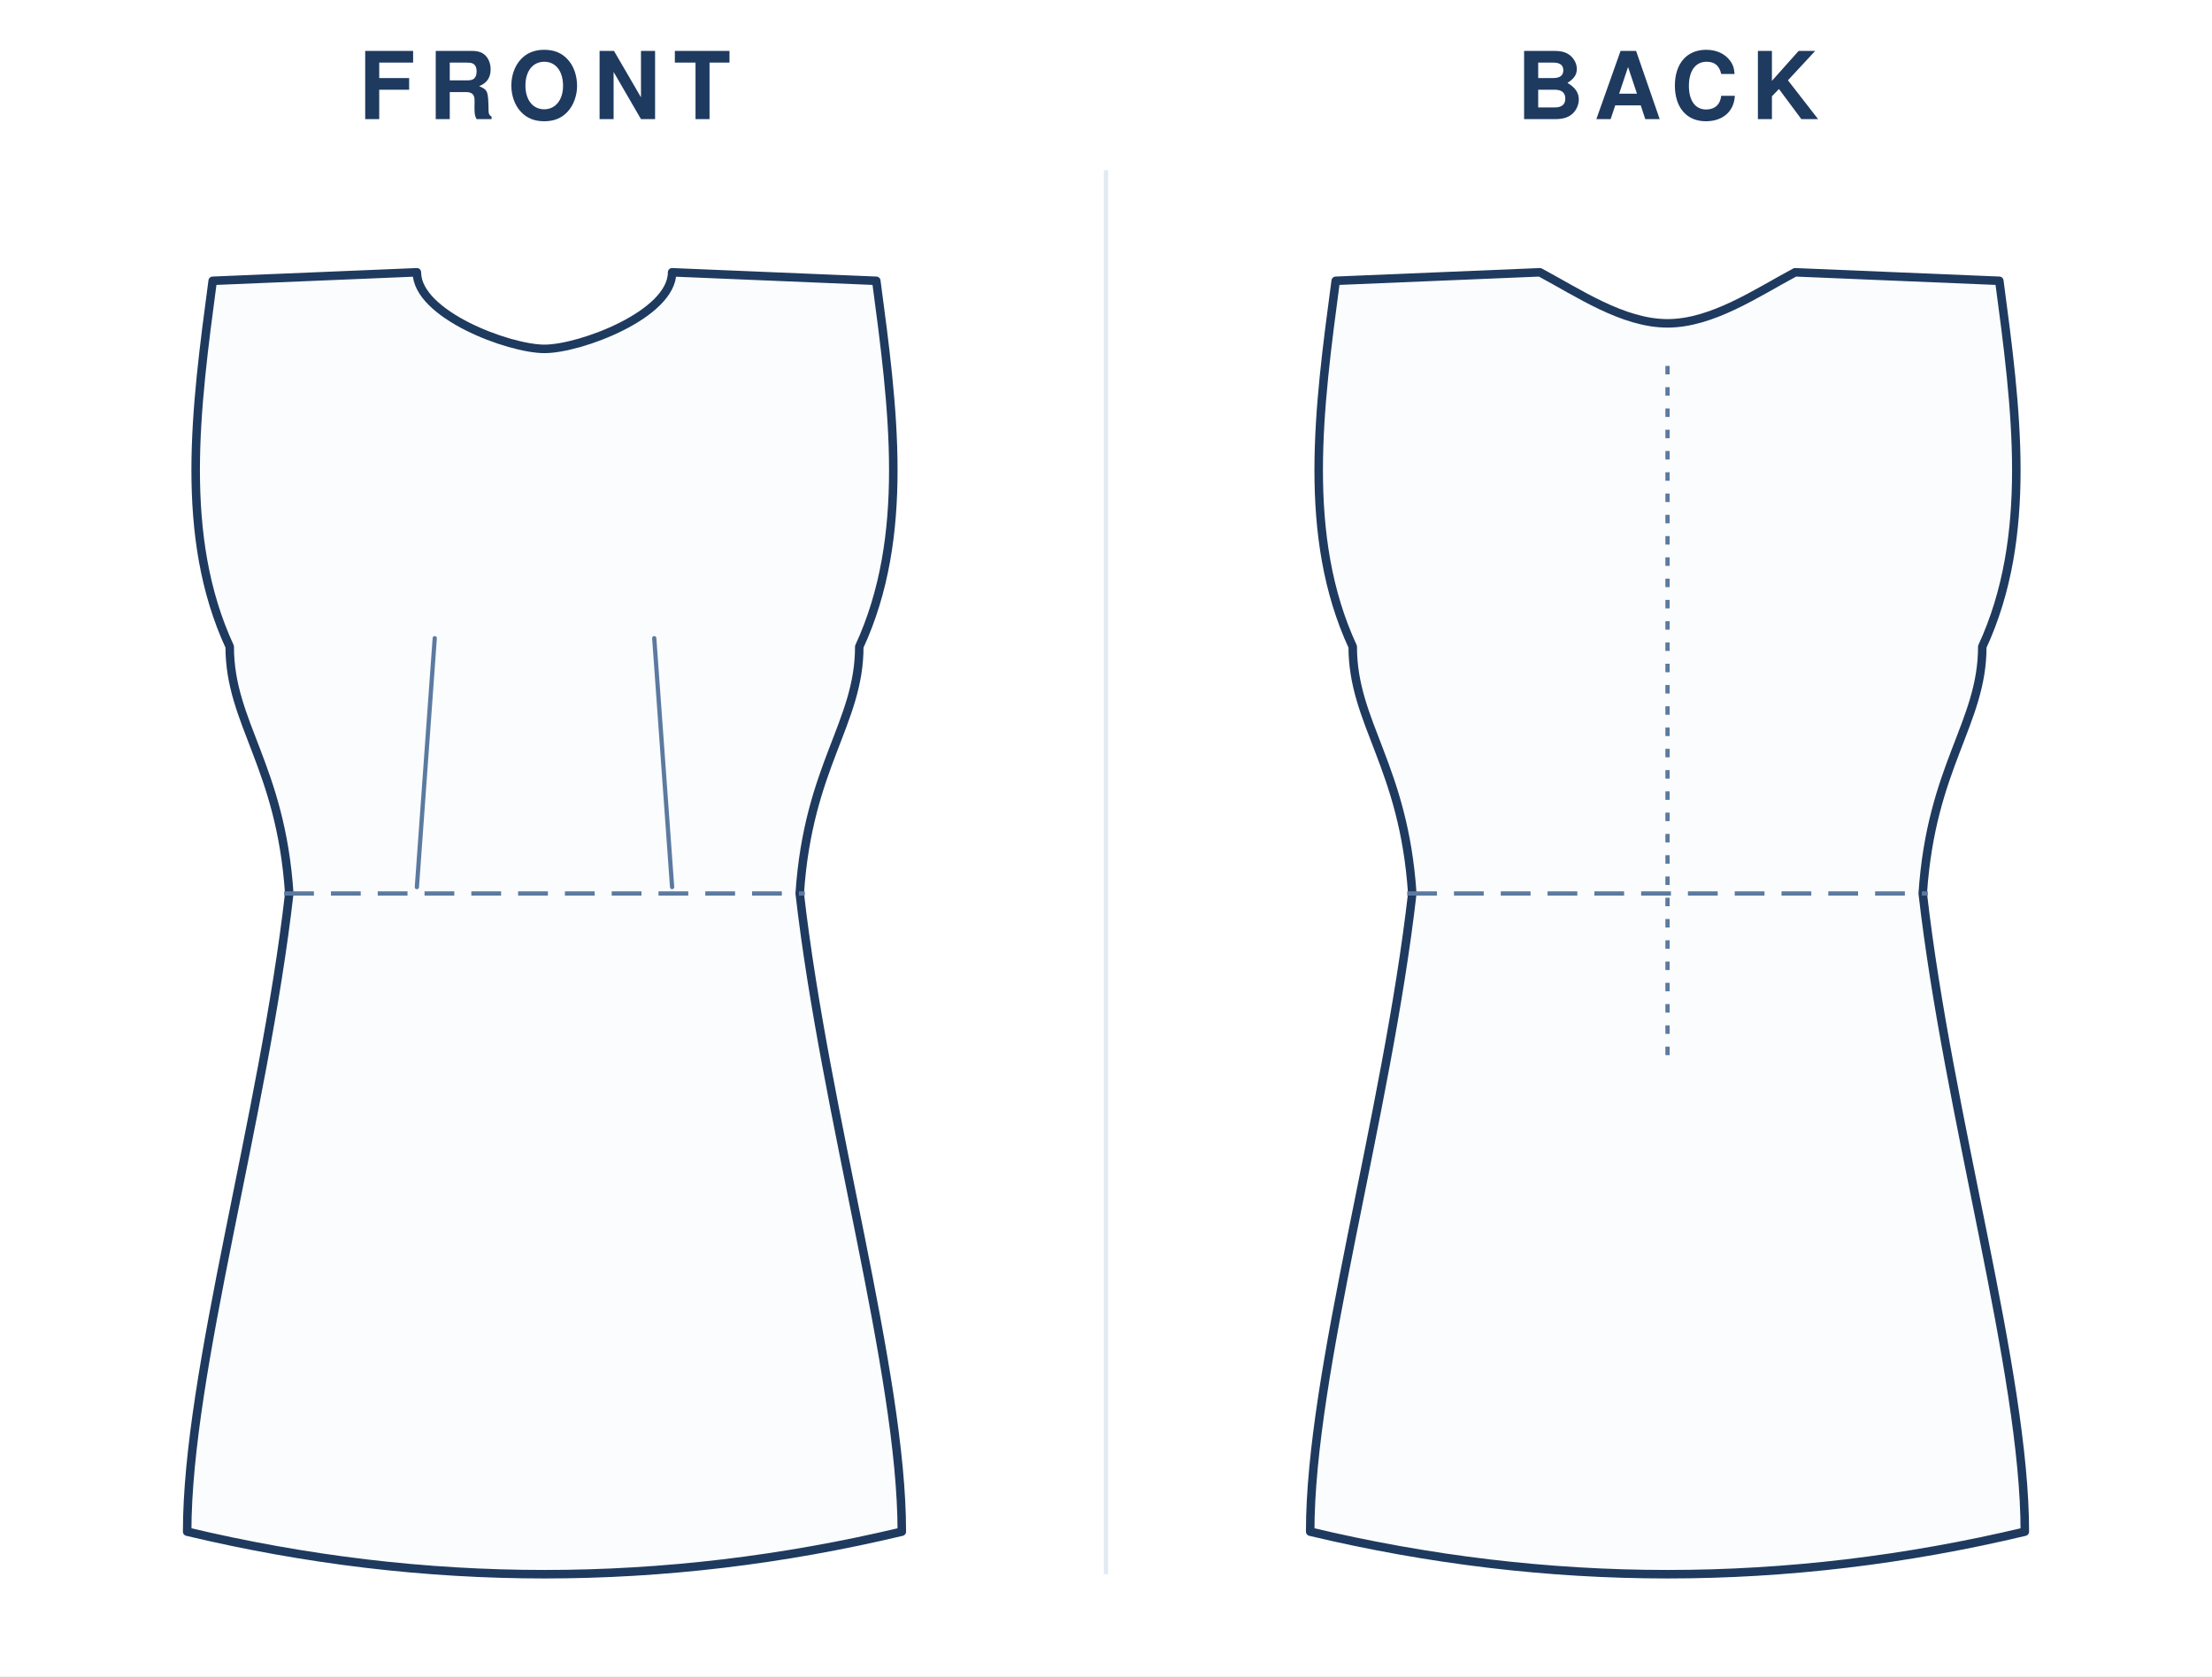
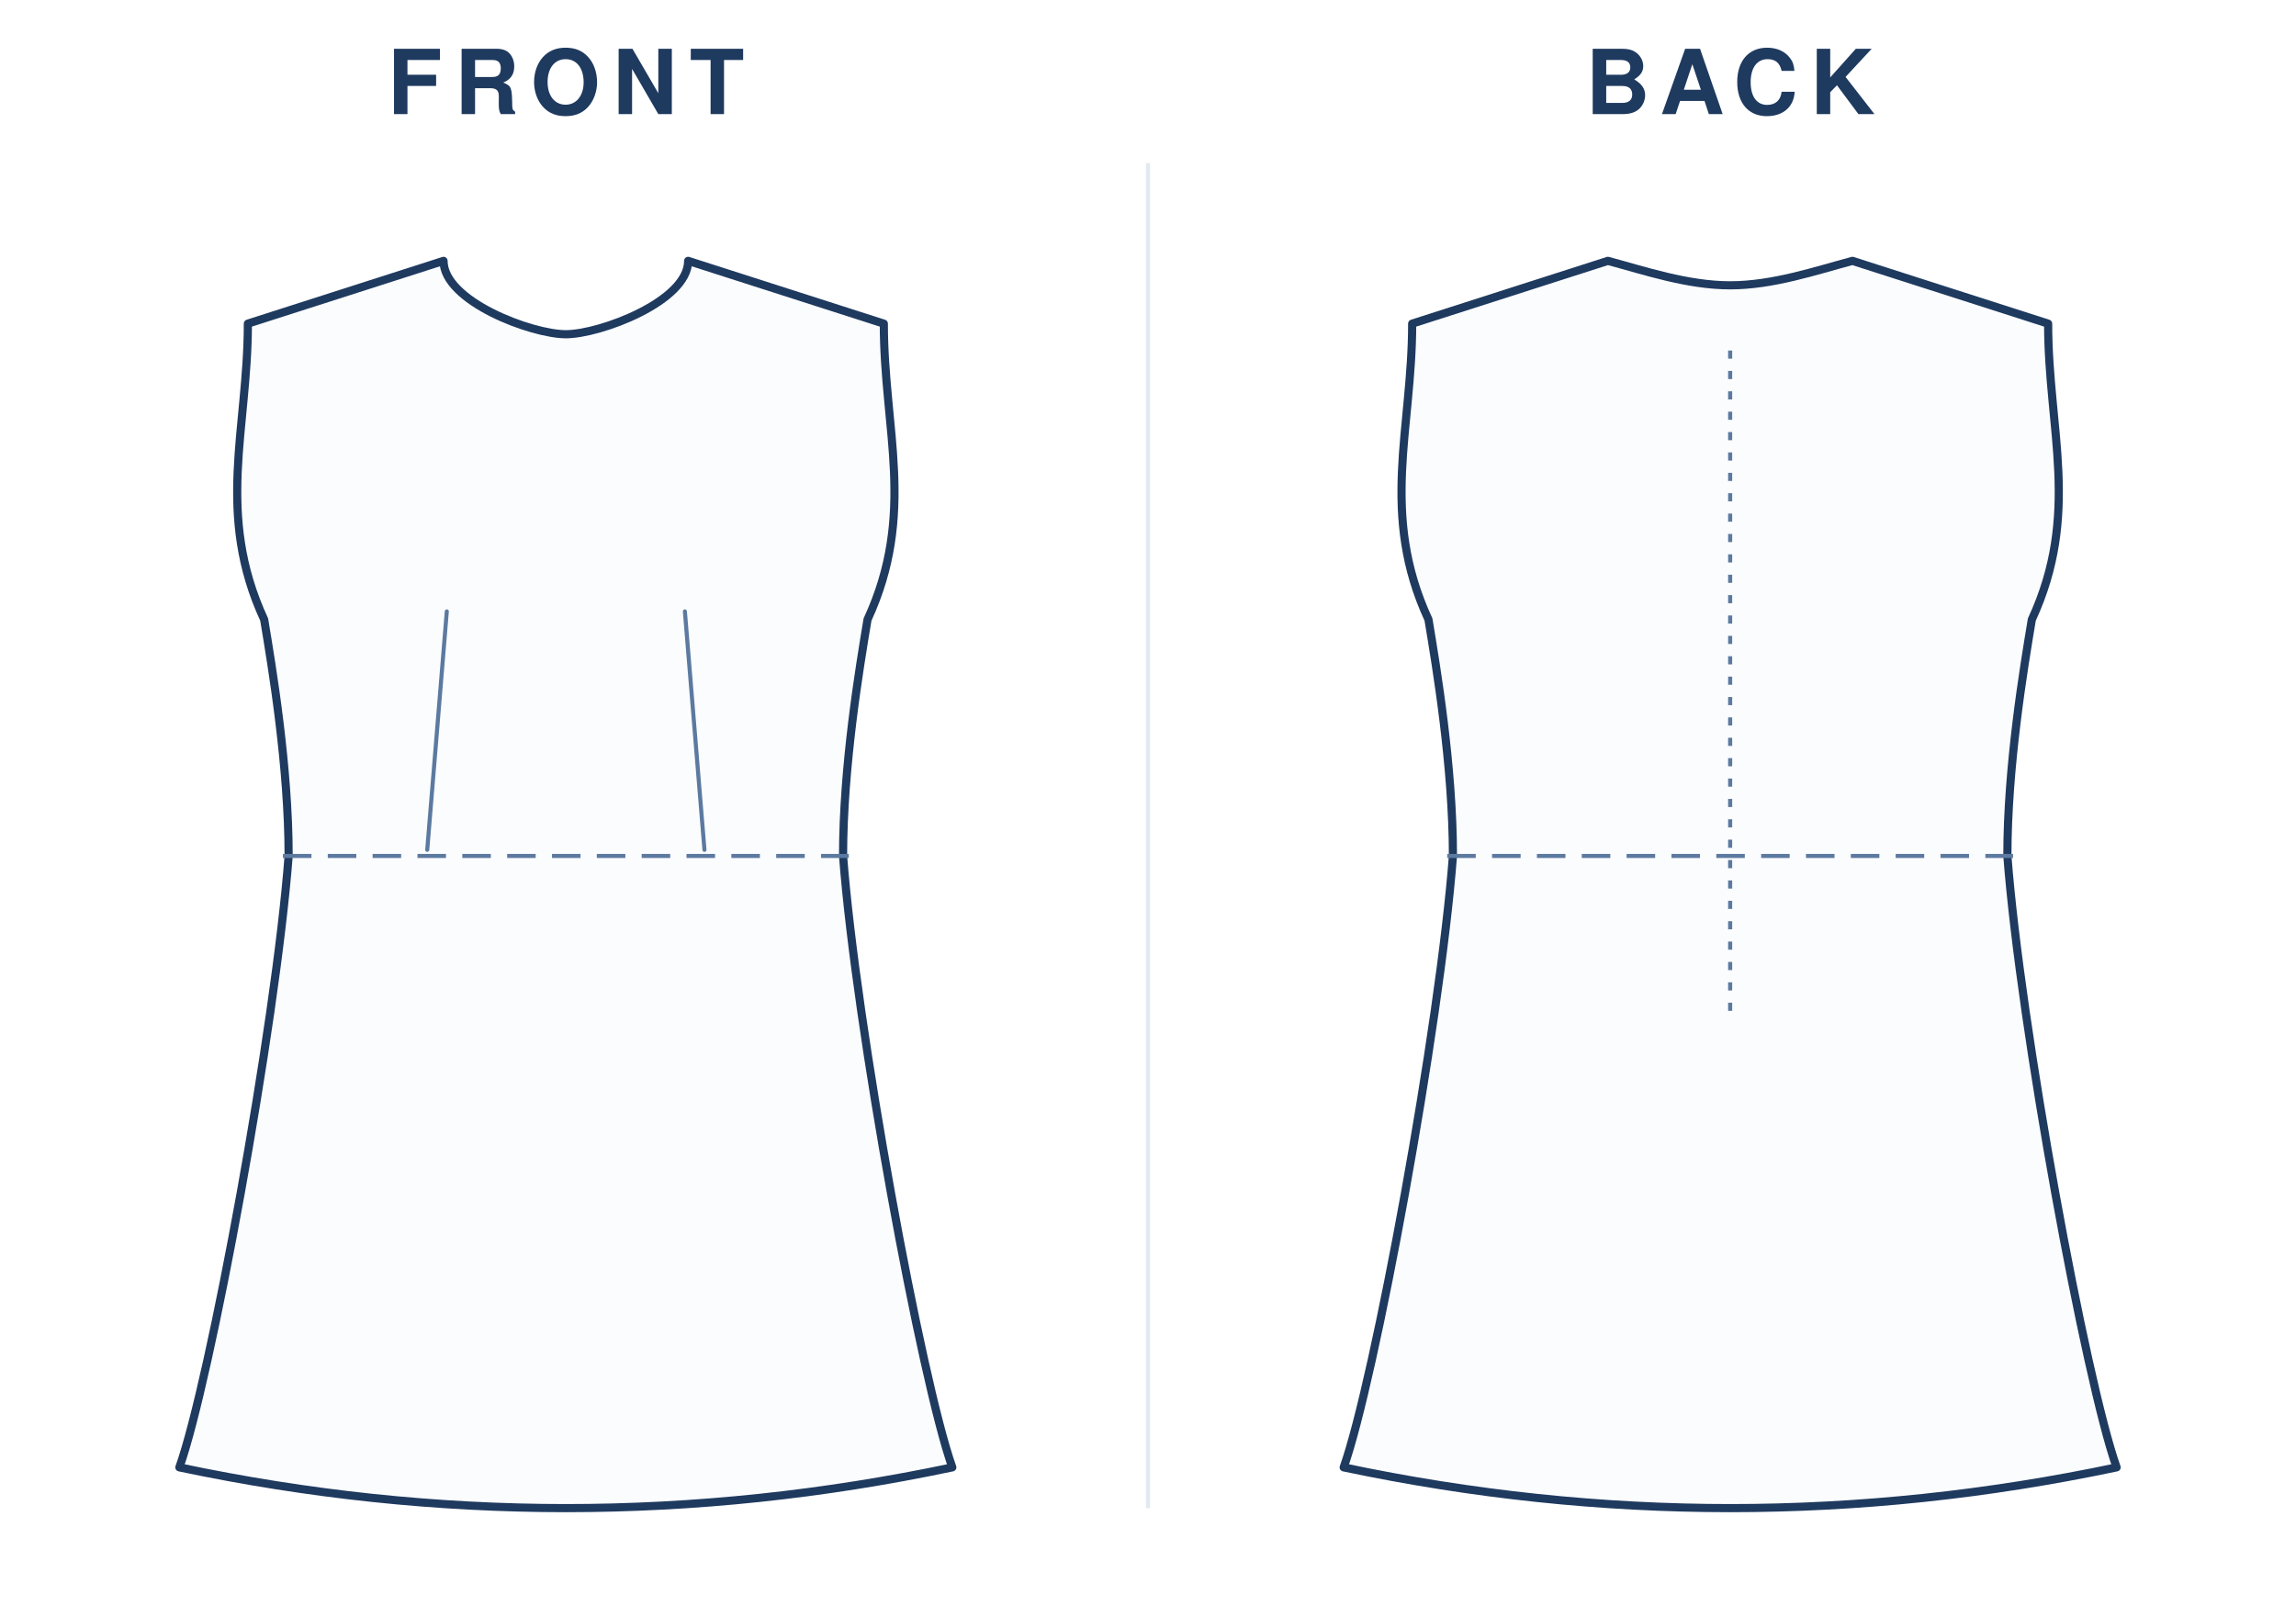
- <svg xmlns="http://www.w3.org/2000/svg" viewBox="0 0 520.0 394.0" width="100%" role="img">
-   <rect width="520.0" height="394.0" fill="#fff" />
-   <text x="128.0" y="28" text-anchor="middle" font-family="Helvetica,Arial,sans-serif" font-size="22" font-weight="600" letter-spacing="3" fill="#1f3a5f">FRONT</text>
+ <svg xmlns="http://www.w3.org/2000/svg" viewBox="0 0 563.2 394.0" width="100%" role="img">
+   <rect width="563.2" height="394.0" fill="#fff" />
+   <text x="138.8" y="28" text-anchor="middle" font-family="Helvetica,Arial,sans-serif" font-size="22" font-weight="600" letter-spacing="3" fill="#1f3a5f">FRONT</text>
  <g transform="translate(24.0 40)">
-     <g transform="translate(104.0 20)">
-       <path d="M 0 22.0 C 8.4 22.0 30.0 13.9 30.0 4.0 L 78.0 6.0 C 82.0 36.0 86.0 66.0 74.0 92.0 C 74.0 110.0 62.0 120.0 60.0 150.0 C 66.0 202.5 84.0 262.5 84.0 300.0 Q 42.0 310.0 0.0 310.0 Q -42.0 310.0 -84.0 300.0 C -84.0 262.5 -66.0 202.5 -60.0 150.0 C -62.0 120.0 -74.0 110.0 -74.0 92.0 C -86.0 66.0 -82.0 36.0 -78.0 6.0 L -30.0 4.0 C -30.0 13.9 -8.4 22.0 0.0 22.0 Z" fill="#fbfcfe" stroke="#1f3a5f" stroke-width="2" stroke-linejoin="round" stroke-linecap="round" />
-       <line x1="-61.2" y1="150.0" x2="61.2" y2="150.0" stroke="#5c7aa0" stroke-width="1" stroke-dasharray="7 4" />
-       <path d="M -30.0 148.5 L -25.8 90.0" fill="none" stroke="#5c7aa0" stroke-width="1" stroke-linecap="round" />
-       <path d="M 30.0 148.5 L 25.8 90.0" fill="none" stroke="#5c7aa0" stroke-width="1" stroke-linecap="round" />
+     <g transform="translate(114.8 20)">
+       <path d="M 0 22.0 C 8.4 22.0 30.0 13.9 30.0 4.0 L 78.0 19.4 C 78.0 45.4 86.0 66.0 74.0 92.0 C 72.0 104.0 68.0 128.0 68.0 150.0 C 71.2 192.0 87.3 279.0 94.8 300.0 Q 47.4 310.0 0.0 310.0 Q -47.4 310.0 -94.8 300.0 C -87.3 279.0 -71.2 192.0 -68.0 150.0 C -68.0 128.0 -72.0 104.0 -74.0 92.0 C -86.0 66.0 -78.0 45.4 -78.0 19.4 L -30.0 4.0 C -30.0 13.9 -8.4 22.0 0.0 22.0 Z" fill="#fbfcfe" stroke="#1f3a5f" stroke-width="2" stroke-linejoin="round" stroke-linecap="round" />
+       <line x1="-69.4" y1="150.0" x2="69.4" y2="150.0" stroke="#5c7aa0" stroke-width="1" stroke-dasharray="7 4" />
+       <path d="M -34.0 148.5 L -29.2 90.0" fill="none" stroke="#5c7aa0" stroke-width="1" stroke-linecap="round" />
+       <path d="M 34.0 148.5 L 29.2 90.0" fill="none" stroke="#5c7aa0" stroke-width="1" stroke-linecap="round" />
    </g>
  </g>
-   <text x="392.0" y="28" text-anchor="middle" font-family="Helvetica,Arial,sans-serif" font-size="22" font-weight="600" letter-spacing="3" fill="#1f3a5f">BACK</text>
-   <g transform="translate(288.0 40)">
-     <g transform="translate(104.0 20)">
-       <path d="M 0 16.0 C 10.5 16.0 21.0 8.8 30.0 4.0 L 78.0 6.0 C 82.0 36.0 86.0 66.0 74.0 92.0 C 74.0 110.0 62.0 120.0 60.0 150.0 C 66.0 202.5 84.0 262.5 84.0 300.0 Q 42.0 310.0 0.0 310.0 Q -42.0 310.0 -84.0 300.0 C -84.0 262.5 -66.0 202.5 -60.0 150.0 C -62.0 120.0 -74.0 110.0 -74.0 92.0 C -86.0 66.0 -82.0 36.0 -78.0 6.0 L -30.0 4.0 C -21.0 8.8 -10.5 16.0 0.0 16.0 Z" fill="#fbfcfe" stroke="#1f3a5f" stroke-width="2" stroke-linejoin="round" stroke-linecap="round" />
-       <line x1="-61.2" y1="150.0" x2="61.2" y2="150.0" stroke="#5c7aa0" stroke-width="1" stroke-dasharray="7 4" />
+   <text x="424.4" y="28" text-anchor="middle" font-family="Helvetica,Arial,sans-serif" font-size="22" font-weight="600" letter-spacing="3" fill="#1f3a5f">BACK</text>
+   <g transform="translate(309.6 40)">
+     <g transform="translate(114.8 20)">
+       <path d="M 0 10.0 C 10.5 10.0 21.0 6.4 30.0 4.0 L 78.0 19.4 C 78.0 45.4 86.0 66.0 74.0 92.0 C 72.0 104.0 68.0 128.0 68.0 150.0 C 71.2 192.0 87.3 279.0 94.8 300.0 Q 47.4 310.0 0.0 310.0 Q -47.4 310.0 -94.8 300.0 C -87.3 279.0 -71.2 192.0 -68.0 150.0 C -68.0 128.0 -72.0 104.0 -74.0 92.0 C -86.0 66.0 -78.0 45.4 -78.0 19.4 L -30.0 4.0 C -21.0 6.4 -10.5 10.0 0.0 10.0 Z" fill="#fbfcfe" stroke="#1f3a5f" stroke-width="2" stroke-linejoin="round" stroke-linecap="round" />
+       <line x1="-69.4" y1="150.0" x2="69.4" y2="150.0" stroke="#5c7aa0" stroke-width="1" stroke-dasharray="7 4" />
      <line x1="0" y1="26.0" x2="0" y2="190.0" stroke="#5c7aa0" stroke-width="1" stroke-dasharray="2 3" />
    </g>
  </g>
-   <line x1="260.0" y1="40" x2="260.0" y2="370.0" stroke="#e2e9f2" stroke-width="1" />
+   <line x1="281.6" y1="40" x2="281.6" y2="370.0" stroke="#e2e9f2" stroke-width="1" />
</svg>
